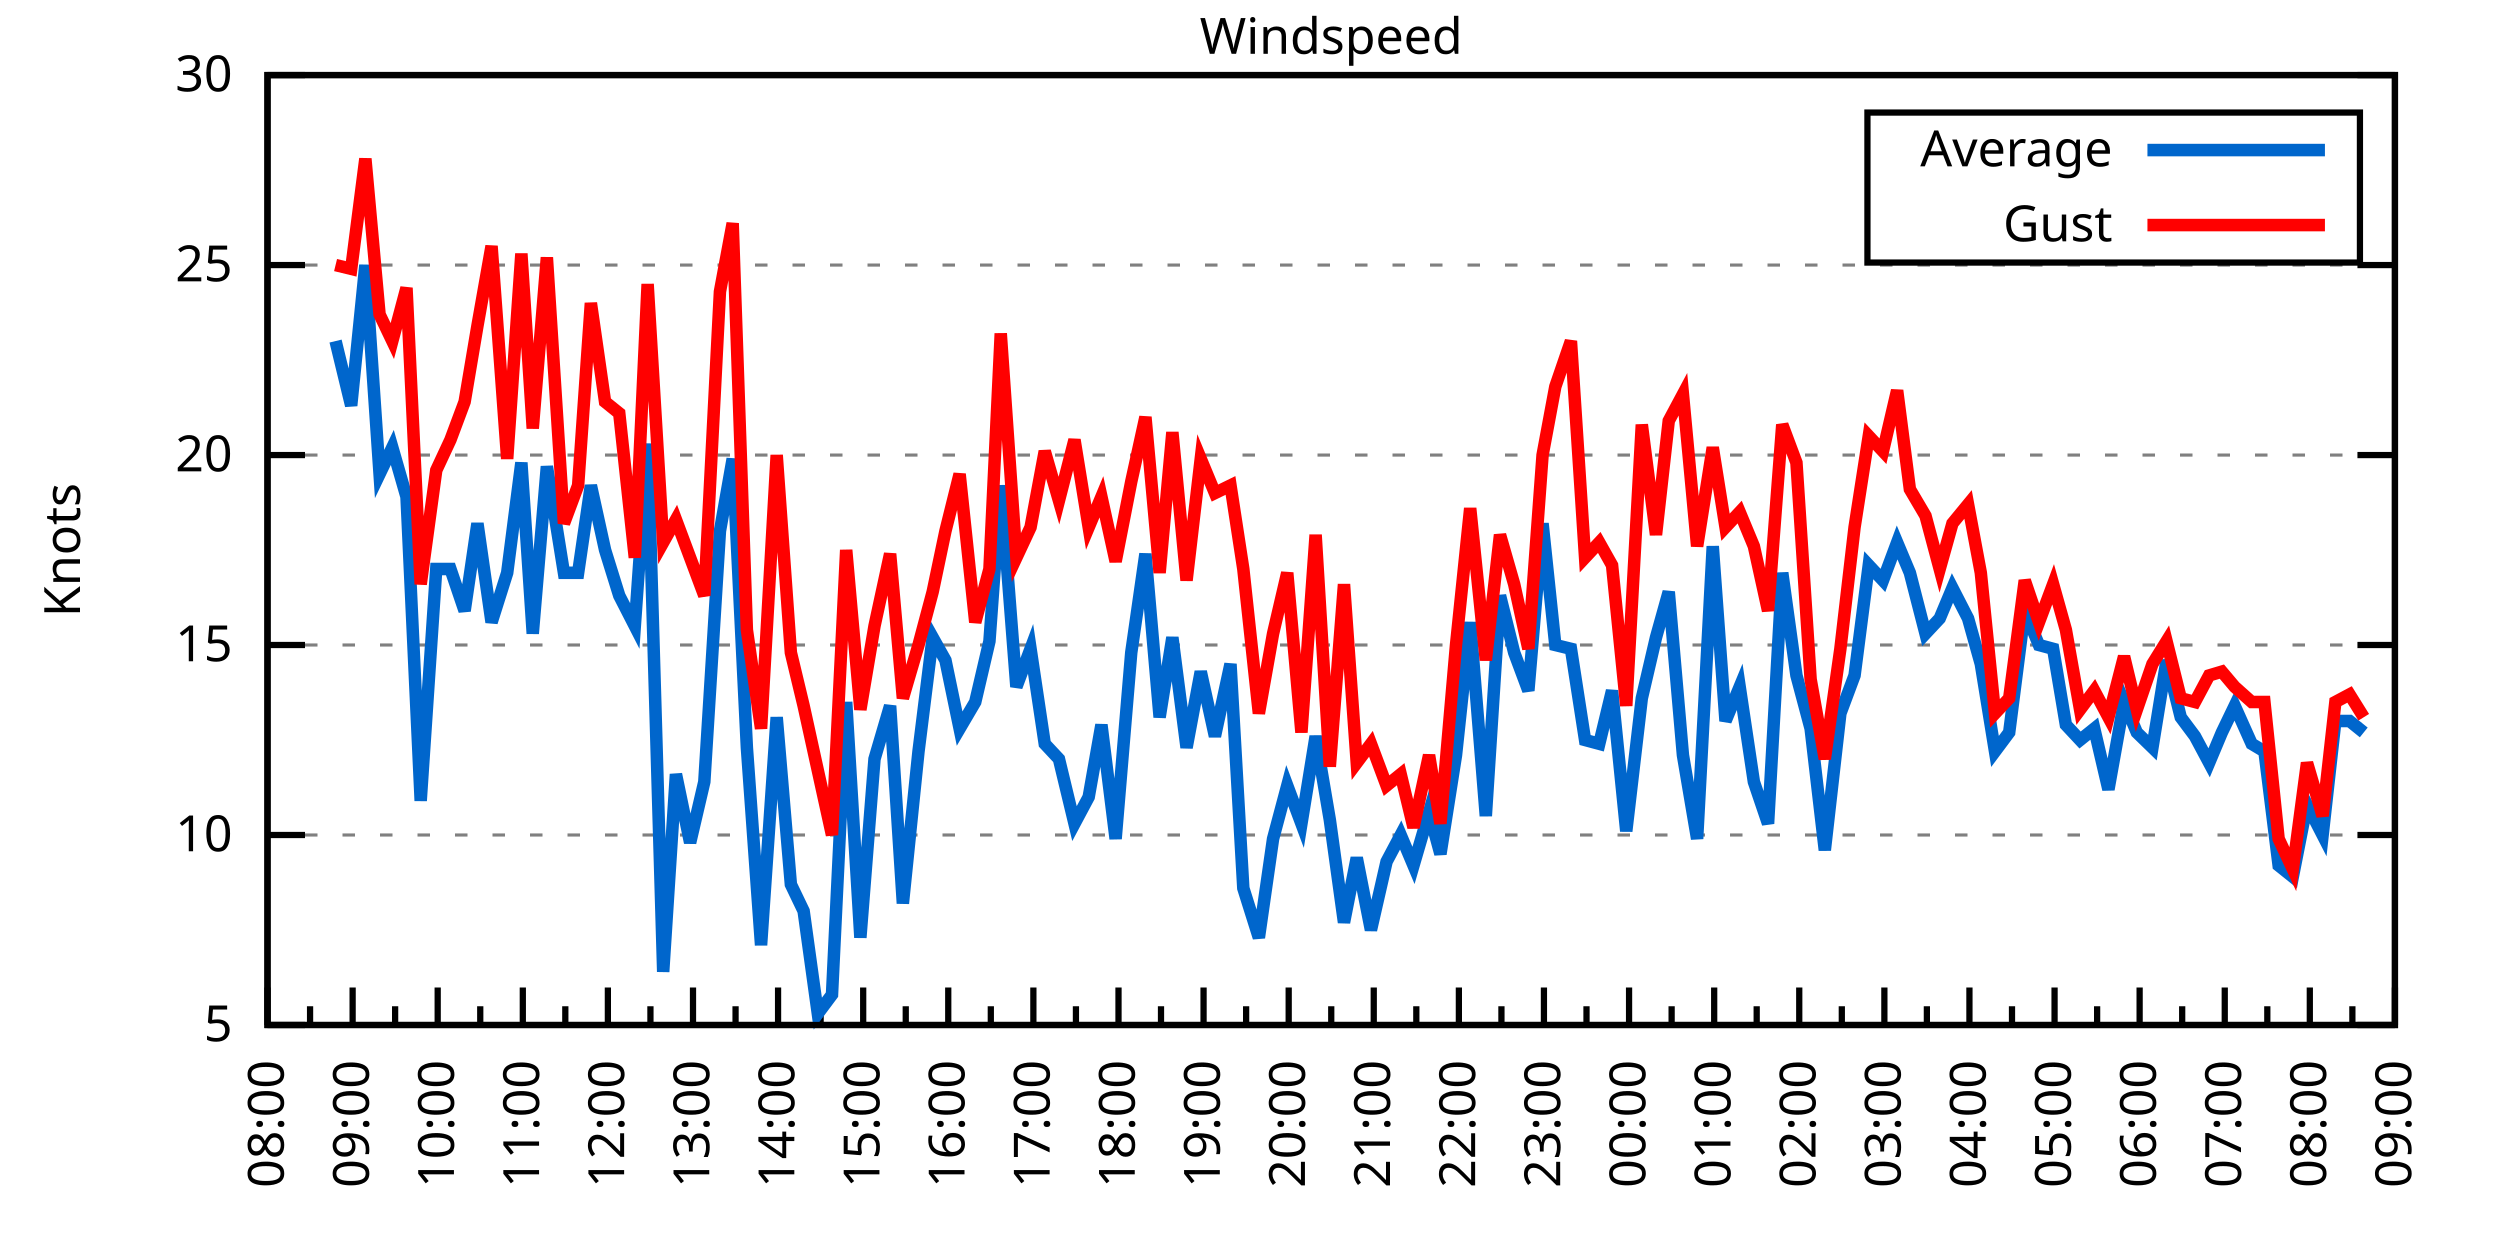
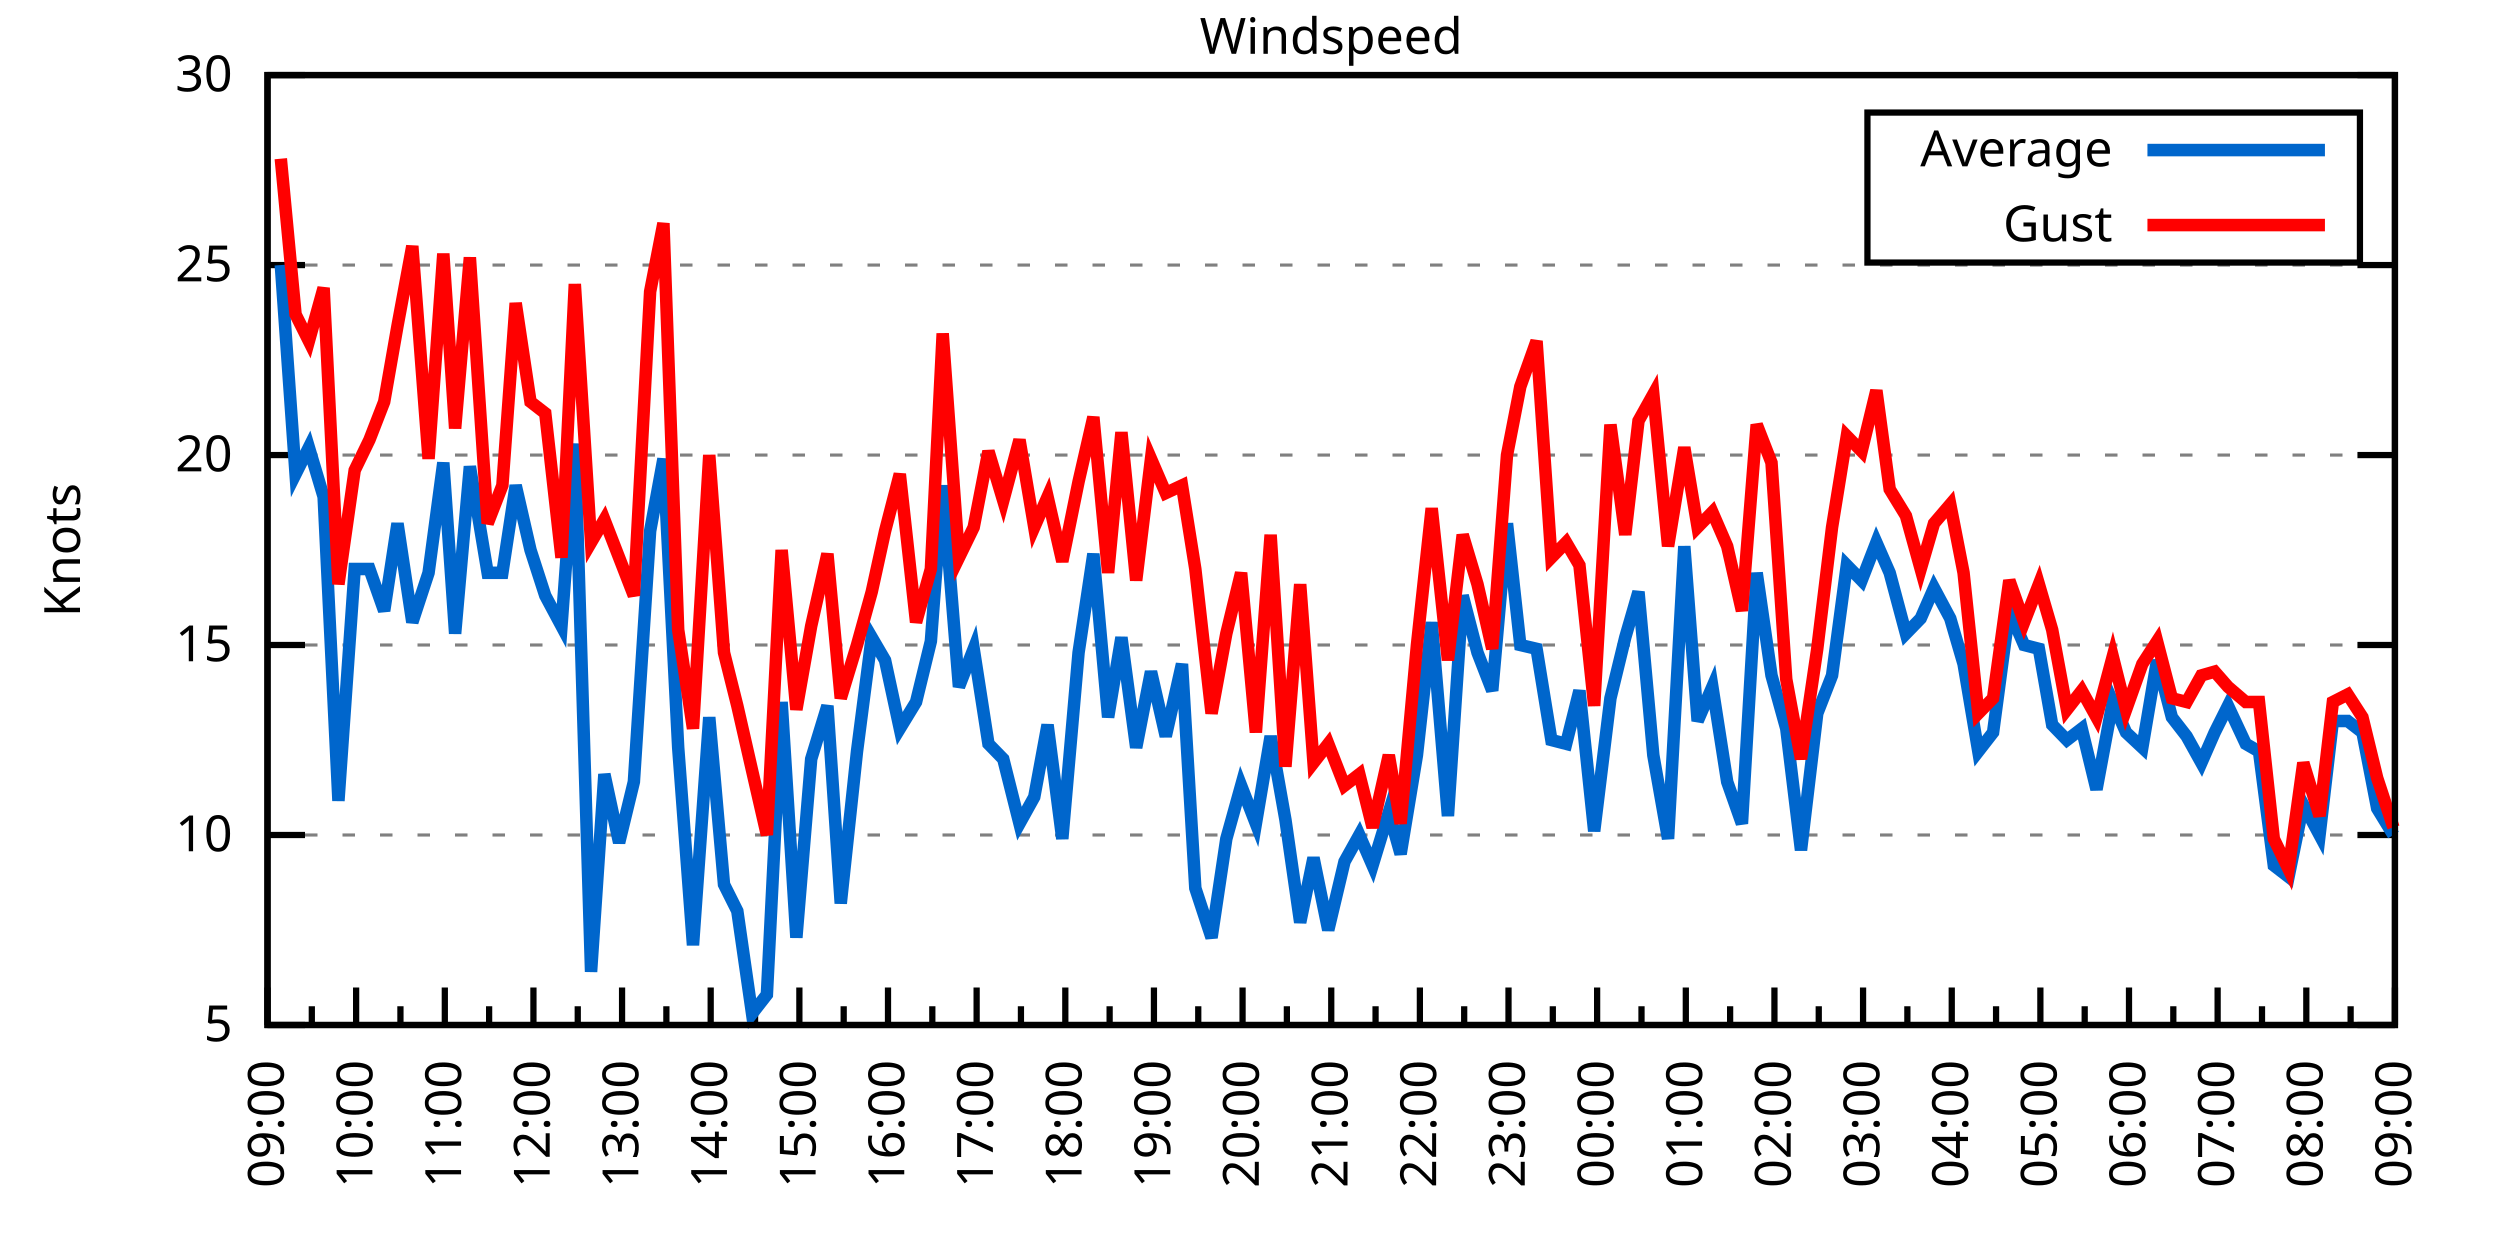
<svg xmlns="http://www.w3.org/2000/svg" xmlns:xlink="http://www.w3.org/1999/xlink" width="400" height="200" viewBox="0 0 400 200">
  <g id="gnuplot_canvas">
    <rect x="0" y="0" width="400" height="200" fill="none" />
    <defs>
      <circle id="gpDot" r="0.5" stroke-width="0.5" stroke="currentColor" />
      <path id="gpPt0" stroke-width="0.333" stroke="currentColor" d="M-1,0 h2 M0,-1 v2" />
      <path id="gpPt1" stroke-width="0.333" stroke="currentColor" d="M-1,-1 L1,1 M1,-1 L-1,1" />
      <path id="gpPt2" stroke-width="0.333" stroke="currentColor" d="M-1,0 L1,0 M0,-1 L0,1 M-1,-1 L1,1 M-1,1 L1,-1" />
      <rect id="gpPt3" stroke-width="0.333" stroke="currentColor" x="-1" y="-1" width="2" height="2" />
      <rect id="gpPt4" stroke-width="0.333" stroke="currentColor" fill="currentColor" x="-1" y="-1" width="2" height="2" />
      <circle id="gpPt5" stroke-width="0.333" stroke="currentColor" cx="0" cy="0" r="1" />
      <use xlink:href="#gpPt5" id="gpPt6" fill="currentColor" stroke="none" />
      <path id="gpPt7" stroke-width="0.333" stroke="currentColor" d="M0,-1.33 L-1.33,0.67 L1.33,0.67 z" />
      <use xlink:href="#gpPt7" id="gpPt8" fill="currentColor" stroke="none" />
      <use xlink:href="#gpPt7" id="gpPt9" stroke="currentColor" transform="rotate(180)" />
      <use xlink:href="#gpPt9" id="gpPt10" fill="currentColor" stroke="none" />
      <use xlink:href="#gpPt3" id="gpPt11" stroke="currentColor" transform="rotate(45)" />
      <use xlink:href="#gpPt11" id="gpPt12" fill="currentColor" stroke="none" />
      <path id="gpPt13" stroke-width="0.333" stroke="currentColor" d="M0,1.330 L1.265,0.411 L0.782,-1.067 L-0.782,-1.076 L-1.265,0.411 z" />
      <use xlink:href="#gpPt13" id="gpPt14" fill="currentColor" stroke="none" />
      <filter id="textbox" filterUnits="objectBoundingBox" x="0" y="0" height="1" width="1">
        <feFlood flood-color="white" flood-opacity="1" result="bgnd" />
        <feComposite in="SourceGraphic" in2="bgnd" operator="atop" />
      </filter>
      <filter id="greybox" filterUnits="objectBoundingBox" x="0" y="0" height="1" width="1">
        <feFlood flood-color="lightgrey" flood-opacity="1" result="grey" />
        <feComposite in="SourceGraphic" in2="grey" operator="atop" />
      </filter>
    </defs>
    <g fill="none" color="white" stroke="currentColor" stroke-width="1.00" stroke-linecap="butt" stroke-linejoin="miter">
</g>
    <g fill="none" color="black" stroke="currentColor" stroke-width="1.00" stroke-linecap="butt" stroke-linejoin="miter">
      <g stroke="none" shape-rendering="crispEdges">
        <polygon fill="rgb(255, 255, 255)" points="42.80,164.00 383.18,164.00 383.18,12.02 42.80,12.02 " />
      </g>
    </g>
    <g fill="none" color="black" stroke="currentColor" stroke-width="1.00" stroke-linecap="butt" stroke-linejoin="miter">
</g>
    <g fill="none" color="black" stroke="black" stroke-width="0.50" stroke-linecap="butt" stroke-linejoin="miter">
</g>
    <g fill="none" color="gray" stroke="currentColor" stroke-width="0.50" stroke-linecap="butt" stroke-linejoin="miter">
      <path stroke="gray" stroke-dasharray="2,4" class="gridline" d="M42.80,164.00 L383.19,164.00  " />
    </g>
    <g fill="none" color="gray" stroke="gray" stroke-width="1.00" stroke-linecap="butt" stroke-linejoin="miter">
</g>
    <g fill="none" color="black" stroke="currentColor" stroke-width="1.00" stroke-linecap="butt" stroke-linejoin="miter">
      <path stroke="black" d="M42.80,164.00 L48.80,164.00 M383.19,164.00 L377.19,164.00  " />
      <g transform="translate(37.20,166.60)" stroke="none" fill="black" font-family="Sans" font-size="8.00" text-anchor="end">
        <text>
          <tspan font-family="Sans"> 5</tspan>
        </text>
      </g>
    </g>
    <g fill="none" color="black" stroke="currentColor" stroke-width="1.00" stroke-linecap="butt" stroke-linejoin="miter">
</g>
    <g fill="none" color="black" stroke="black" stroke-width="0.50" stroke-linecap="butt" stroke-linejoin="miter">
</g>
    <g fill="none" color="gray" stroke="currentColor" stroke-width="0.50" stroke-linecap="butt" stroke-linejoin="miter">
      <path stroke="gray" stroke-dasharray="2,4" class="gridline" d="M42.80,133.60 L383.19,133.60  " />
    </g>
    <g fill="none" color="gray" stroke="gray" stroke-width="1.00" stroke-linecap="butt" stroke-linejoin="miter">
</g>
    <g fill="none" color="black" stroke="currentColor" stroke-width="1.00" stroke-linecap="butt" stroke-linejoin="miter">
      <path stroke="black" d="M42.80,133.60 L48.80,133.60 M383.19,133.60 L377.19,133.60  " />
      <g transform="translate(37.20,136.20)" stroke="none" fill="black" font-family="Sans" font-size="8.00" text-anchor="end">
        <text>
          <tspan font-family="Sans"> 10</tspan>
        </text>
      </g>
    </g>
    <g fill="none" color="black" stroke="currentColor" stroke-width="1.00" stroke-linecap="butt" stroke-linejoin="miter">
</g>
    <g fill="none" color="black" stroke="black" stroke-width="0.50" stroke-linecap="butt" stroke-linejoin="miter">
</g>
    <g fill="none" color="gray" stroke="currentColor" stroke-width="0.50" stroke-linecap="butt" stroke-linejoin="miter">
      <path stroke="gray" stroke-dasharray="2,4" class="gridline" d="M42.80,103.20 L383.19,103.20  " />
    </g>
    <g fill="none" color="gray" stroke="gray" stroke-width="1.00" stroke-linecap="butt" stroke-linejoin="miter">
</g>
    <g fill="none" color="black" stroke="currentColor" stroke-width="1.00" stroke-linecap="butt" stroke-linejoin="miter">
      <path stroke="black" d="M42.80,103.20 L48.80,103.20 M383.19,103.20 L377.19,103.20  " />
      <g transform="translate(37.20,105.80)" stroke="none" fill="black" font-family="Sans" font-size="8.00" text-anchor="end">
        <text>
          <tspan font-family="Sans"> 15</tspan>
        </text>
      </g>
    </g>
    <g fill="none" color="black" stroke="currentColor" stroke-width="1.00" stroke-linecap="butt" stroke-linejoin="miter">
</g>
    <g fill="none" color="black" stroke="black" stroke-width="0.50" stroke-linecap="butt" stroke-linejoin="miter">
</g>
    <g fill="none" color="gray" stroke="currentColor" stroke-width="0.50" stroke-linecap="butt" stroke-linejoin="miter">
      <path stroke="gray" stroke-dasharray="2,4" class="gridline" d="M42.80,72.81 L383.19,72.81  " />
    </g>
    <g fill="none" color="gray" stroke="gray" stroke-width="1.00" stroke-linecap="butt" stroke-linejoin="miter">
</g>
    <g fill="none" color="black" stroke="currentColor" stroke-width="1.00" stroke-linecap="butt" stroke-linejoin="miter">
      <path stroke="black" d="M42.80,72.81 L48.80,72.81 M383.19,72.81 L377.19,72.81  " />
      <g transform="translate(37.20,75.41)" stroke="none" fill="black" font-family="Sans" font-size="8.00" text-anchor="end">
        <text>
          <tspan font-family="Sans"> 20</tspan>
        </text>
      </g>
    </g>
    <g fill="none" color="black" stroke="currentColor" stroke-width="1.00" stroke-linecap="butt" stroke-linejoin="miter">
</g>
    <g fill="none" color="black" stroke="black" stroke-width="0.50" stroke-linecap="butt" stroke-linejoin="miter">
</g>
    <g fill="none" color="gray" stroke="currentColor" stroke-width="0.50" stroke-linecap="butt" stroke-linejoin="miter">
      <path stroke="gray" stroke-dasharray="2,4" class="gridline" d="M42.80,42.41 L383.19,42.41  " />
    </g>
    <g fill="none" color="gray" stroke="gray" stroke-width="1.00" stroke-linecap="butt" stroke-linejoin="miter">
</g>
    <g fill="none" color="black" stroke="currentColor" stroke-width="1.00" stroke-linecap="butt" stroke-linejoin="miter">
      <path stroke="black" d="M42.80,42.41 L48.80,42.41 M383.19,42.41 L377.19,42.41  " />
      <g transform="translate(37.20,45.01)" stroke="none" fill="black" font-family="Sans" font-size="8.00" text-anchor="end">
        <text>
          <tspan font-family="Sans"> 25</tspan>
        </text>
      </g>
    </g>
    <g fill="none" color="black" stroke="currentColor" stroke-width="1.00" stroke-linecap="butt" stroke-linejoin="miter">
</g>
    <g fill="none" color="black" stroke="black" stroke-width="0.50" stroke-linecap="butt" stroke-linejoin="miter">
</g>
    <g fill="none" color="gray" stroke="currentColor" stroke-width="0.50" stroke-linecap="butt" stroke-linejoin="miter">
      <path stroke="gray" stroke-dasharray="2,4" class="gridline" d="M42.80,12.01 L383.19,12.01  " />
    </g>
    <g fill="none" color="gray" stroke="gray" stroke-width="1.00" stroke-linecap="butt" stroke-linejoin="miter">
</g>
    <g fill="none" color="black" stroke="currentColor" stroke-width="1.00" stroke-linecap="butt" stroke-linejoin="miter">
      <path stroke="black" d="M42.80,12.01 L48.80,12.01 M383.19,12.01 L377.19,12.01  " />
      <g transform="translate(37.20,14.61)" stroke="none" fill="black" font-family="Sans" font-size="8.00" text-anchor="end">
        <text>
          <tspan font-family="Sans"> 30</tspan>
        </text>
      </g>
    </g>
    <g fill="none" color="black" stroke="currentColor" stroke-width="1.00" stroke-linecap="butt" stroke-linejoin="miter">
      <path stroke="black" d="M42.80,164.00 L42.80,158.00  " />
      <g transform="translate(45.40,169.60) rotate(270)" stroke="none" fill="black" font-family="Sans" font-size="8.00" text-anchor="end">
        <text>
+           <tspan font-family="Sans">09:00</tspan>
+         </text>
+       </g>
+     </g>
+     <g fill="none" color="black" stroke="currentColor" stroke-width="1.00" stroke-linecap="butt" stroke-linejoin="miter">
+       <path stroke="black" d="M49.89,164.00 L49.89,161.00 M56.98,164.00 L56.98,158.00  " />
+       <g transform="translate(59.58,169.60) rotate(270)" stroke="none" fill="black" font-family="Sans" font-size="8.00" text-anchor="end">
+         <text>
+           <tspan font-family="Sans">10:00</tspan>
+         </text>
+       </g>
+     </g>
+     <g fill="none" color="black" stroke="currentColor" stroke-width="1.00" stroke-linecap="butt" stroke-linejoin="miter">
+       <path stroke="black" d="M64.07,164.00 L64.07,161.00 M71.17,164.00 L71.17,158.00  " />
+       <g transform="translate(73.77,169.60) rotate(270)" stroke="none" fill="black" font-family="Sans" font-size="8.00" text-anchor="end">
+         <text>
+           <tspan font-family="Sans">11:00</tspan>
+         </text>
+       </g>
+     </g>
+     <g fill="none" color="black" stroke="currentColor" stroke-width="1.00" stroke-linecap="butt" stroke-linejoin="miter">
+       <path stroke="black" d="M78.26,164.00 L78.26,161.00 M85.35,164.00 L85.35,158.00  " />
+       <g transform="translate(87.95,169.60) rotate(270)" stroke="none" fill="black" font-family="Sans" font-size="8.00" text-anchor="end">
+         <text>
+           <tspan font-family="Sans">12:00</tspan>
+         </text>
+       </g>
+     </g>
+     <g fill="none" color="black" stroke="currentColor" stroke-width="1.00" stroke-linecap="butt" stroke-linejoin="miter">
+       <path stroke="black" d="M92.44,164.00 L92.44,161.00 M99.53,164.00 L99.53,158.00  " />
+       <g transform="translate(102.13,169.60) rotate(270)" stroke="none" fill="black" font-family="Sans" font-size="8.00" text-anchor="end">
+         <text>
+           <tspan font-family="Sans">13:00</tspan>
+         </text>
+       </g>
+     </g>
+     <g fill="none" color="black" stroke="currentColor" stroke-width="1.00" stroke-linecap="butt" stroke-linejoin="miter">
+       <path stroke="black" d="M106.62,164.00 L106.62,161.00 M113.71,164.00 L113.71,158.00  " />
+       <g transform="translate(116.31,169.60) rotate(270)" stroke="none" fill="black" font-family="Sans" font-size="8.00" text-anchor="end">
+         <text>
+           <tspan font-family="Sans">14:00</tspan>
+         </text>
+       </g>
+     </g>
+     <g fill="none" color="black" stroke="currentColor" stroke-width="1.00" stroke-linecap="butt" stroke-linejoin="miter">
+       <path stroke="black" d="M120.81,164.00 L120.81,161.00 M127.90,164.00 L127.90,158.00  " />
+       <g transform="translate(130.50,169.60) rotate(270)" stroke="none" fill="black" font-family="Sans" font-size="8.00" text-anchor="end">
+         <text>
+           <tspan font-family="Sans">15:00</tspan>
+         </text>
+       </g>
+     </g>
+     <g fill="none" color="black" stroke="currentColor" stroke-width="1.00" stroke-linecap="butt" stroke-linejoin="miter">
+       <path stroke="black" d="M134.99,164.00 L134.99,161.00 M142.08,164.00 L142.08,158.00  " />
+       <g transform="translate(144.68,169.60) rotate(270)" stroke="none" fill="black" font-family="Sans" font-size="8.00" text-anchor="end">
+         <text>
+           <tspan font-family="Sans">16:00</tspan>
+         </text>
+       </g>
+     </g>
+     <g fill="none" color="black" stroke="currentColor" stroke-width="1.00" stroke-linecap="butt" stroke-linejoin="miter">
+       <path stroke="black" d="M149.17,164.00 L149.17,161.00 M156.26,164.00 L156.26,158.00  " />
+       <g transform="translate(158.86,169.60) rotate(270)" stroke="none" fill="black" font-family="Sans" font-size="8.00" text-anchor="end">
+         <text>
+           <tspan font-family="Sans">17:00</tspan>
+         </text>
+       </g>
+     </g>
+     <g fill="none" color="black" stroke="currentColor" stroke-width="1.00" stroke-linecap="butt" stroke-linejoin="miter">
+       <path stroke="black" d="M163.35,164.00 L163.35,161.00 M170.45,164.00 L170.45,158.00  " />
+       <g transform="translate(173.05,169.60) rotate(270)" stroke="none" fill="black" font-family="Sans" font-size="8.00" text-anchor="end">
+         <text>
+           <tspan font-family="Sans">18:00</tspan>
+         </text>
+       </g>
+     </g>
+     <g fill="none" color="black" stroke="currentColor" stroke-width="1.00" stroke-linecap="butt" stroke-linejoin="miter">
+       <path stroke="black" d="M177.54,164.00 L177.54,161.00 M184.63,164.00 L184.63,158.00  " />
+       <g transform="translate(187.23,169.60) rotate(270)" stroke="none" fill="black" font-family="Sans" font-size="8.00" text-anchor="end">
+         <text>
+           <tspan font-family="Sans">19:00</tspan>
+         </text>
+       </g>
+     </g>
+     <g fill="none" color="black" stroke="currentColor" stroke-width="1.00" stroke-linecap="butt" stroke-linejoin="miter">
+       <path stroke="black" d="M191.72,164.00 L191.72,161.00 M198.81,164.00 L198.81,158.00  " />
+       <g transform="translate(201.41,169.60) rotate(270)" stroke="none" fill="black" font-family="Sans" font-size="8.00" text-anchor="end">
+         <text>
+           <tspan font-family="Sans">20:00</tspan>
+         </text>
+       </g>
+     </g>
+     <g fill="none" color="black" stroke="currentColor" stroke-width="1.00" stroke-linecap="butt" stroke-linejoin="miter">
+       <path stroke="black" d="M205.90,164.00 L205.90,161.00 M213.00,164.00 L213.00,158.00  " />
+       <g transform="translate(215.60,169.60) rotate(270)" stroke="none" fill="black" font-family="Sans" font-size="8.00" text-anchor="end">
+         <text>
+           <tspan font-family="Sans">21:00</tspan>
+         </text>
+       </g>
+     </g>
+     <g fill="none" color="black" stroke="currentColor" stroke-width="1.00" stroke-linecap="butt" stroke-linejoin="miter">
+       <path stroke="black" d="M220.09,164.00 L220.09,161.00 M227.18,164.00 L227.18,158.00  " />
+       <g transform="translate(229.78,169.60) rotate(270)" stroke="none" fill="black" font-family="Sans" font-size="8.00" text-anchor="end">
+         <text>
+           <tspan font-family="Sans">22:00</tspan>
+         </text>
+       </g>
+     </g>
+     <g fill="none" color="black" stroke="currentColor" stroke-width="1.00" stroke-linecap="butt" stroke-linejoin="miter">
+       <path stroke="black" d="M234.27,164.00 L234.27,161.00 M241.36,164.00 L241.36,158.00  " />
+       <g transform="translate(243.96,169.60) rotate(270)" stroke="none" fill="black" font-family="Sans" font-size="8.00" text-anchor="end">
+         <text>
+           <tspan font-family="Sans">23:00</tspan>
+         </text>
+       </g>
+     </g>
+     <g fill="none" color="black" stroke="currentColor" stroke-width="1.00" stroke-linecap="butt" stroke-linejoin="miter">
+       <path stroke="black" d="M248.45,164.00 L248.45,161.00 M255.54,164.00 L255.54,158.00  " />
+       <g transform="translate(258.14,169.60) rotate(270)" stroke="none" fill="black" font-family="Sans" font-size="8.00" text-anchor="end">
+         <text>
+           <tspan font-family="Sans">00:00</tspan>
+         </text>
+       </g>
+     </g>
+     <g fill="none" color="black" stroke="currentColor" stroke-width="1.00" stroke-linecap="butt" stroke-linejoin="miter">
+       <path stroke="black" d="M262.64,164.00 L262.64,161.00 M269.73,164.00 L269.73,158.00  " />
+       <g transform="translate(272.33,169.60) rotate(270)" stroke="none" fill="black" font-family="Sans" font-size="8.00" text-anchor="end">
+         <text>
+           <tspan font-family="Sans">01:00</tspan>
+         </text>
+       </g>
+     </g>
+     <g fill="none" color="black" stroke="currentColor" stroke-width="1.00" stroke-linecap="butt" stroke-linejoin="miter">
+       <path stroke="black" d="M276.82,164.00 L276.82,161.00 M283.91,164.00 L283.91,158.00  " />
+       <g transform="translate(286.51,169.60) rotate(270)" stroke="none" fill="black" font-family="Sans" font-size="8.00" text-anchor="end">
+         <text>
+           <tspan font-family="Sans">02:00</tspan>
+         </text>
+       </g>
+     </g>
+     <g fill="none" color="black" stroke="currentColor" stroke-width="1.00" stroke-linecap="butt" stroke-linejoin="miter">
+       <path stroke="black" d="M291.00,164.00 L291.00,161.00 M298.09,164.00 L298.09,158.00  " />
+       <g transform="translate(300.69,169.60) rotate(270)" stroke="none" fill="black" font-family="Sans" font-size="8.00" text-anchor="end">
+         <text>
+           <tspan font-family="Sans">03:00</tspan>
+         </text>
+       </g>
+     </g>
+     <g fill="none" color="black" stroke="currentColor" stroke-width="1.00" stroke-linecap="butt" stroke-linejoin="miter">
+       <path stroke="black" d="M305.18,164.00 L305.18,161.00 M312.28,164.00 L312.28,158.00  " />
+       <g transform="translate(314.88,169.60) rotate(270)" stroke="none" fill="black" font-family="Sans" font-size="8.00" text-anchor="end">
+         <text>
+           <tspan font-family="Sans">04:00</tspan>
+         </text>
+       </g>
+     </g>
+     <g fill="none" color="black" stroke="currentColor" stroke-width="1.00" stroke-linecap="butt" stroke-linejoin="miter">
+       <path stroke="black" d="M319.37,164.00 L319.37,161.00 M326.46,164.00 L326.46,158.00  " />
+       <g transform="translate(329.06,169.60) rotate(270)" stroke="none" fill="black" font-family="Sans" font-size="8.00" text-anchor="end">
+         <text>
+           <tspan font-family="Sans">05:00</tspan>
+         </text>
+       </g>
+     </g>
+     <g fill="none" color="black" stroke="currentColor" stroke-width="1.00" stroke-linecap="butt" stroke-linejoin="miter">
+       <path stroke="black" d="M333.55,164.00 L333.55,161.00 M340.64,164.00 L340.64,158.00  " />
+       <g transform="translate(343.24,169.60) rotate(270)" stroke="none" fill="black" font-family="Sans" font-size="8.00" text-anchor="end">
+         <text>
+           <tspan font-family="Sans">06:00</tspan>
+         </text>
+       </g>
+     </g>
+     <g fill="none" color="black" stroke="currentColor" stroke-width="1.00" stroke-linecap="butt" stroke-linejoin="miter">
+       <path stroke="black" d="M347.73,164.00 L347.73,161.00 M354.82,164.00 L354.82,158.00  " />
+       <g transform="translate(357.42,169.60) rotate(270)" stroke="none" fill="black" font-family="Sans" font-size="8.00" text-anchor="end">
+         <text>
+           <tspan font-family="Sans">07:00</tspan>
+         </text>
+       </g>
+     </g>
+     <g fill="none" color="black" stroke="currentColor" stroke-width="1.00" stroke-linecap="butt" stroke-linejoin="miter">
+       <path stroke="black" d="M361.92,164.00 L361.92,161.00 M369.01,164.00 L369.01,158.00  " />
+       <g transform="translate(371.61,169.60) rotate(270)" stroke="none" fill="black" font-family="Sans" font-size="8.00" text-anchor="end">
+         <text>
          <tspan font-family="Sans">08:00</tspan>
        </text>
      </g>
    </g>
    <g fill="none" color="black" stroke="currentColor" stroke-width="1.00" stroke-linecap="butt" stroke-linejoin="miter">
-       <path stroke="black" d="M49.61,164.00 L49.61,161.00 M56.42,164.00 L56.42,158.00  " />
-       <g transform="translate(59.02,169.60) rotate(270)" stroke="none" fill="black" font-family="Sans" font-size="8.00" text-anchor="end">
-         <text>
-           <tspan font-family="Sans">09:00</tspan>
-         </text>
-       </g>
-     </g>
-     <g fill="none" color="black" stroke="currentColor" stroke-width="1.00" stroke-linecap="butt" stroke-linejoin="miter">
-       <path stroke="black" d="M63.22,164.00 L63.22,161.00 M70.03,164.00 L70.03,158.00  " />
-       <g transform="translate(72.63,169.60) rotate(270)" stroke="none" fill="black" font-family="Sans" font-size="8.00" text-anchor="end">
-         <text>
-           <tspan font-family="Sans">10:00</tspan>
-         </text>
-       </g>
-     </g>
-     <g fill="none" color="black" stroke="currentColor" stroke-width="1.00" stroke-linecap="butt" stroke-linejoin="miter">
-       <path stroke="black" d="M76.84,164.00 L76.84,161.00 M83.65,164.00 L83.65,158.00  " />
-       <g transform="translate(86.25,169.60) rotate(270)" stroke="none" fill="black" font-family="Sans" font-size="8.00" text-anchor="end">
-         <text>
-           <tspan font-family="Sans">11:00</tspan>
-         </text>
-       </g>
-     </g>
-     <g fill="none" color="black" stroke="currentColor" stroke-width="1.00" stroke-linecap="butt" stroke-linejoin="miter">
-       <path stroke="black" d="M90.45,164.00 L90.45,161.00 M97.26,164.00 L97.26,158.00  " />
-       <g transform="translate(99.86,169.60) rotate(270)" stroke="none" fill="black" font-family="Sans" font-size="8.00" text-anchor="end">
-         <text>
-           <tspan font-family="Sans">12:00</tspan>
-         </text>
-       </g>
-     </g>
-     <g fill="none" color="black" stroke="currentColor" stroke-width="1.00" stroke-linecap="butt" stroke-linejoin="miter">
-       <path stroke="black" d="M104.07,164.00 L104.07,161.00 M110.88,164.00 L110.88,158.00  " />
-       <g transform="translate(113.48,169.60) rotate(270)" stroke="none" fill="black" font-family="Sans" font-size="8.00" text-anchor="end">
-         <text>
-           <tspan font-family="Sans">13:00</tspan>
-         </text>
-       </g>
-     </g>
-     <g fill="none" color="black" stroke="currentColor" stroke-width="1.00" stroke-linecap="butt" stroke-linejoin="miter">
-       <path stroke="black" d="M117.69,164.00 L117.69,161.00 M124.49,164.00 L124.49,158.00  " />
-       <g transform="translate(127.09,169.60) rotate(270)" stroke="none" fill="black" font-family="Sans" font-size="8.00" text-anchor="end">
-         <text>
-           <tspan font-family="Sans">14:00</tspan>
-         </text>
-       </g>
-     </g>
-     <g fill="none" color="black" stroke="currentColor" stroke-width="1.00" stroke-linecap="butt" stroke-linejoin="miter">
-       <path stroke="black" d="M131.30,164.00 L131.30,161.00 M138.11,164.00 L138.11,158.00  " />
-       <g transform="translate(140.71,169.60) rotate(270)" stroke="none" fill="black" font-family="Sans" font-size="8.00" text-anchor="end">
-         <text>
-           <tspan font-family="Sans">15:00</tspan>
-         </text>
-       </g>
-     </g>
-     <g fill="none" color="black" stroke="currentColor" stroke-width="1.00" stroke-linecap="butt" stroke-linejoin="miter">
-       <path stroke="black" d="M144.92,164.00 L144.92,161.00 M151.72,164.00 L151.72,158.00  " />
-       <g transform="translate(154.32,169.60) rotate(270)" stroke="none" fill="black" font-family="Sans" font-size="8.00" text-anchor="end">
-         <text>
-           <tspan font-family="Sans">16:00</tspan>
-         </text>
-       </g>
-     </g>
-     <g fill="none" color="black" stroke="currentColor" stroke-width="1.00" stroke-linecap="butt" stroke-linejoin="miter">
-       <path stroke="black" d="M158.53,164.00 L158.53,161.00 M165.34,164.00 L165.34,158.00  " />
-       <g transform="translate(167.94,169.60) rotate(270)" stroke="none" fill="black" font-family="Sans" font-size="8.00" text-anchor="end">
-         <text>
-           <tspan font-family="Sans">17:00</tspan>
-         </text>
-       </g>
-     </g>
-     <g fill="none" color="black" stroke="currentColor" stroke-width="1.00" stroke-linecap="butt" stroke-linejoin="miter">
-       <path stroke="black" d="M172.15,164.00 L172.15,161.00 M178.96,164.00 L178.96,158.00  " />
-       <g transform="translate(181.56,169.60) rotate(270)" stroke="none" fill="black" font-family="Sans" font-size="8.00" text-anchor="end">
-         <text>
-           <tspan font-family="Sans">18:00</tspan>
-         </text>
-       </g>
-     </g>
-     <g fill="none" color="black" stroke="currentColor" stroke-width="1.00" stroke-linecap="butt" stroke-linejoin="miter">
-       <path stroke="black" d="M185.76,164.00 L185.76,161.00 M192.57,164.00 L192.57,158.00  " />
-       <g transform="translate(195.17,169.60) rotate(270)" stroke="none" fill="black" font-family="Sans" font-size="8.00" text-anchor="end">
-         <text>
-           <tspan font-family="Sans">19:00</tspan>
-         </text>
-       </g>
-     </g>
-     <g fill="none" color="black" stroke="currentColor" stroke-width="1.00" stroke-linecap="butt" stroke-linejoin="miter">
-       <path stroke="black" d="M199.38,164.00 L199.38,161.00 M206.19,164.00 L206.19,158.00  " />
-       <g transform="translate(208.79,169.60) rotate(270)" stroke="none" fill="black" font-family="Sans" font-size="8.00" text-anchor="end">
-         <text>
-           <tspan font-family="Sans">20:00</tspan>
-         </text>
-       </g>
-     </g>
-     <g fill="none" color="black" stroke="currentColor" stroke-width="1.00" stroke-linecap="butt" stroke-linejoin="miter">
-       <path stroke="black" d="M213.00,164.00 L213.00,161.00 M219.80,164.00 L219.80,158.00  " />
-       <g transform="translate(222.40,169.60) rotate(270)" stroke="none" fill="black" font-family="Sans" font-size="8.00" text-anchor="end">
-         <text>
-           <tspan font-family="Sans">21:00</tspan>
-         </text>
-       </g>
-     </g>
-     <g fill="none" color="black" stroke="currentColor" stroke-width="1.00" stroke-linecap="butt" stroke-linejoin="miter">
-       <path stroke="black" d="M226.61,164.00 L226.61,161.00 M233.42,164.00 L233.42,158.00  " />
-       <g transform="translate(236.02,169.60) rotate(270)" stroke="none" fill="black" font-family="Sans" font-size="8.00" text-anchor="end">
-         <text>
-           <tspan font-family="Sans">22:00</tspan>
-         </text>
-       </g>
-     </g>
-     <g fill="none" color="black" stroke="currentColor" stroke-width="1.00" stroke-linecap="butt" stroke-linejoin="miter">
-       <path stroke="black" d="M240.23,164.00 L240.23,161.00 M247.03,164.00 L247.03,158.00  " />
-       <g transform="translate(249.63,169.60) rotate(270)" stroke="none" fill="black" font-family="Sans" font-size="8.00" text-anchor="end">
-         <text>
-           <tspan font-family="Sans">23:00</tspan>
-         </text>
-       </g>
-     </g>
-     <g fill="none" color="black" stroke="currentColor" stroke-width="1.00" stroke-linecap="butt" stroke-linejoin="miter">
-       <path stroke="black" d="M253.84,164.00 L253.84,161.00 M260.65,164.00 L260.65,158.00  " />
-       <g transform="translate(263.25,169.60) rotate(270)" stroke="none" fill="black" font-family="Sans" font-size="8.00" text-anchor="end">
-         <text>
-           <tspan font-family="Sans">00:00</tspan>
-         </text>
-       </g>
-     </g>
-     <g fill="none" color="black" stroke="currentColor" stroke-width="1.00" stroke-linecap="butt" stroke-linejoin="miter">
-       <path stroke="black" d="M267.46,164.00 L267.46,161.00 M274.27,164.00 L274.27,158.00  " />
-       <g transform="translate(276.87,169.60) rotate(270)" stroke="none" fill="black" font-family="Sans" font-size="8.00" text-anchor="end">
-         <text>
-           <tspan font-family="Sans">01:00</tspan>
-         </text>
-       </g>
-     </g>
-     <g fill="none" color="black" stroke="currentColor" stroke-width="1.00" stroke-linecap="butt" stroke-linejoin="miter">
-       <path stroke="black" d="M281.07,164.00 L281.07,161.00 M287.88,164.00 L287.88,158.00  " />
-       <g transform="translate(290.48,169.60) rotate(270)" stroke="none" fill="black" font-family="Sans" font-size="8.00" text-anchor="end">
-         <text>
-           <tspan font-family="Sans">02:00</tspan>
-         </text>
-       </g>
-     </g>
-     <g fill="none" color="black" stroke="currentColor" stroke-width="1.00" stroke-linecap="butt" stroke-linejoin="miter">
-       <path stroke="black" d="M294.69,164.00 L294.69,161.00 M301.50,164.00 L301.50,158.00  " />
-       <g transform="translate(304.10,169.60) rotate(270)" stroke="none" fill="black" font-family="Sans" font-size="8.00" text-anchor="end">
-         <text>
-           <tspan font-family="Sans">03:00</tspan>
-         </text>
-       </g>
-     </g>
-     <g fill="none" color="black" stroke="currentColor" stroke-width="1.00" stroke-linecap="butt" stroke-linejoin="miter">
-       <path stroke="black" d="M308.30,164.00 L308.30,161.00 M315.11,164.00 L315.11,158.00  " />
-       <g transform="translate(317.71,169.60) rotate(270)" stroke="none" fill="black" font-family="Sans" font-size="8.00" text-anchor="end">
-         <text>
-           <tspan font-family="Sans">04:00</tspan>
-         </text>
-       </g>
-     </g>
-     <g fill="none" color="black" stroke="currentColor" stroke-width="1.00" stroke-linecap="butt" stroke-linejoin="miter">
-       <path stroke="black" d="M321.92,164.00 L321.92,161.00 M328.73,164.00 L328.73,158.00  " />
-       <g transform="translate(331.33,169.60) rotate(270)" stroke="none" fill="black" font-family="Sans" font-size="8.00" text-anchor="end">
-         <text>
-           <tspan font-family="Sans">05:00</tspan>
-         </text>
-       </g>
-     </g>
-     <g fill="none" color="black" stroke="currentColor" stroke-width="1.00" stroke-linecap="butt" stroke-linejoin="miter">
-       <path stroke="black" d="M335.54,164.00 L335.54,161.00 M342.34,164.00 L342.34,158.00  " />
-       <g transform="translate(344.94,169.60) rotate(270)" stroke="none" fill="black" font-family="Sans" font-size="8.00" text-anchor="end">
-         <text>
-           <tspan font-family="Sans">06:00</tspan>
-         </text>
-       </g>
-     </g>
-     <g fill="none" color="black" stroke="currentColor" stroke-width="1.00" stroke-linecap="butt" stroke-linejoin="miter">
-       <path stroke="black" d="M349.15,164.00 L349.15,161.00 M355.96,164.00 L355.96,158.00  " />
-       <g transform="translate(358.56,169.60) rotate(270)" stroke="none" fill="black" font-family="Sans" font-size="8.00" text-anchor="end">
-         <text>
-           <tspan font-family="Sans">07:00</tspan>
-         </text>
-       </g>
-     </g>
-     <g fill="none" color="black" stroke="currentColor" stroke-width="1.00" stroke-linecap="butt" stroke-linejoin="miter">
-       <path stroke="black" d="M362.77,164.00 L362.77,161.00 M369.57,164.00 L369.57,158.00  " />
-       <g transform="translate(372.17,169.60) rotate(270)" stroke="none" fill="black" font-family="Sans" font-size="8.00" text-anchor="end">
-         <text>
-           <tspan font-family="Sans">08:00</tspan>
-         </text>
-       </g>
-     </g>
-     <g fill="none" color="black" stroke="currentColor" stroke-width="1.00" stroke-linecap="butt" stroke-linejoin="miter">
-       <path stroke="black" d="M376.38,164.00 L376.38,161.00 M383.19,164.00 L383.19,158.00  " />
+       <path stroke="black" d="M376.10,164.00 L376.10,161.00 M383.19,164.00 L383.19,158.00  " />
      <g transform="translate(385.79,169.60) rotate(270)" stroke="none" fill="black" font-family="Sans" font-size="8.00" text-anchor="end">
        <text>
          <tspan font-family="Sans">09:00</tspan>
        </text>
      </g>
    </g>
    <g fill="none" color="black" stroke="currentColor" stroke-width="1.00" stroke-linecap="butt" stroke-linejoin="miter">
</g>
    <g fill="none" color="black" stroke="currentColor" stroke-width="1.00" stroke-linecap="butt" stroke-linejoin="miter">
      <path stroke="black" d="M42.80,12.01 L42.80,164.00 L383.19,164.00 L383.19,12.01 L42.80,12.01 Z  " />
    </g>
    <g fill="none" color="black" stroke="currentColor" stroke-width="1.00" stroke-linecap="butt" stroke-linejoin="miter">
      <g transform="translate(12.80,88.01) rotate(270)" stroke="none" fill="black" font-family="Sans" font-size="8.00" text-anchor="middle">
        <text>
          <tspan font-family="Sans">Knots</tspan>
        </text>
      </g>
    </g>
    <g fill="none" color="black" stroke="currentColor" stroke-width="1.00" stroke-linecap="butt" stroke-linejoin="miter">
</g>
    <g fill="none" color="black" stroke="currentColor" stroke-width="1.00" stroke-linecap="butt" stroke-linejoin="miter">
      <path stroke="black" d="M298.79,42.01 L298.79,18.01 L377.59,18.01 L377.59,42.01 L298.79,42.01 Z  " />
    </g>
    <g id="Windspeed_plot_1">
      <g fill="none" color="white" stroke="black" stroke-width="2.00" stroke-linecap="butt" stroke-linejoin="miter">
</g>
      <g fill="none" color="black" stroke="currentColor" stroke-width="2.00" stroke-linecap="butt" stroke-linejoin="miter">
        <g transform="translate(337.99,26.61)" stroke="none" fill="black" font-family="Sans" font-size="8.00" text-anchor="end">
          <text>
            <tspan font-family="Sans">Average</tspan>
          </text>
        </g>
      </g>
      <g fill="none" color="black" stroke="currentColor" stroke-width="2.00" stroke-linecap="butt" stroke-linejoin="miter">
-         <path stroke="rgb(  0, 102, 204)" d="M343.59,24.01 L371.99,24.01 M53.69,54.57 L56.19,64.90 L58.46,42.41 L60.73,75.85 L62.77,71.59 L65.04,79.49   L67.31,128.13 L69.80,91.04 L72.07,91.04 L74.34,97.73 L76.39,83.75 L78.65,99.56 L81.15,91.65 L83.42,74.02   L85.24,101.38 L87.50,74.63 L90.23,91.65 L92.50,91.65 L94.54,77.67 L96.81,88.00 L99.08,95.30 L101.57,100.16   L103.62,70.98 L106.11,155.49 L108.15,123.87 L110.42,134.82 L112.69,125.09 L115.19,84.97 L117.23,73.41 L119.50,119.62   L121.77,151.23 L124.27,114.76 L126.54,141.51 L128.58,145.76 L130.85,162.18 L133.12,159.14 L135.39,112.32 L137.66,150.02   L139.92,121.44 L142.42,112.93 L144.46,144.55 L146.96,120.23 L149.23,101.99 L151.27,105.64 L153.54,116.58 L156.04,112.32   L158.31,102.60 L160.12,77.67 L162.62,109.89 L164.89,103.81 L167.16,119.01 L169.43,121.44 L171.92,131.78 L174.19,127.52   L176.23,115.97 L178.50,134.21 L181.00,104.42 L183.27,88.61 L185.54,114.76 L187.58,101.99 L189.85,119.62 L192.12,107.46   L194.39,117.80 L196.88,106.24 L198.93,142.11 L201.42,150.02 L203.69,134.21 L205.96,125.70 L208.23,131.78 L210.50,117.80   L212.77,131.17 L215.04,147.59 L217.08,137.25 L219.35,148.80 L221.85,137.86 L224.11,133.60 L226.16,138.47 L228.65,129.95   L230.47,136.64 L232.96,120.83 L235.23,99.56 L237.73,130.56 L240.00,95.30 L242.27,104.42 L244.54,110.50 L246.81,83.75   L248.85,103.20 L251.35,103.81 L253.61,118.40 L255.88,119.01 L257.93,110.50 L260.20,132.99 L262.69,111.72 L264.96,101.99   L267.00,94.69 L269.27,120.83 L271.54,134.21 L274.04,87.40 L276.08,115.36 L278.35,109.89 L280.62,125.09 L282.89,131.78   L285.16,91.65 L287.43,108.07 L289.70,116.58 L291.97,136.03 L294.46,114.15 L296.73,108.07 L299.00,90.44 L301.27,92.87   L303.54,86.79 L305.58,91.65 L308.08,101.38 L310.35,98.95 L312.39,94.08 L314.89,98.95 L316.93,106.24 L319.20,120.23   L321.47,117.19 L323.96,97.73 L326.23,103.20 L328.50,103.81 L330.54,115.97 L332.81,118.40 L335.08,116.58 L337.35,126.31   L339.85,112.32 L341.89,117.19 L344.39,119.62 L346.65,105.64 L348.92,114.76 L351.19,117.80 L353.46,122.05 L355.50,117.19   L357.55,112.93 L360.27,119.01 L362.31,120.23 L364.58,138.47 L366.85,140.29 L369.12,128.74 L371.62,133.60 L373.66,115.36   L375.93,115.36 L378.20,117.19  " />
+         <path stroke="rgb(  0, 102, 204)" d="M343.59,24.01 L371.99,24.01 M44.93,42.41 L47.29,75.85 L49.42,71.59 L51.78,79.49 L54.15,128.13 L56.75,91.04   L59.11,91.04 L61.47,97.73 L63.60,83.75 L65.97,99.56 L68.57,91.65 L70.93,74.02 L72.82,101.38 L75.18,74.63   L78.02,91.65 L80.38,91.65 L82.51,77.67 L84.88,88.00 L87.24,95.30 L89.84,100.16 L91.97,70.98 L94.57,155.49   L96.70,123.87 L99.06,134.82 L101.42,125.09 L104.02,84.97 L106.15,73.41 L108.51,119.62 L110.88,151.23 L113.48,114.76   L115.84,141.51 L117.97,145.76 L120.33,162.18 L122.70,159.14 L125.06,112.32 L127.42,150.02 L129.79,121.44 L132.39,112.93   L134.52,144.55 L137.12,120.23 L139.48,101.99 L141.61,105.64 L143.97,116.58 L146.57,112.32 L148.94,102.60 L150.83,77.67   L153.43,109.89 L155.79,103.81 L158.15,119.01 L160.52,121.44 L163.12,131.78 L165.48,127.52 L167.61,115.97 L169.97,134.21   L172.57,104.42 L174.94,88.61 L177.30,114.76 L179.43,101.99 L181.79,119.62 L184.16,107.46 L186.52,117.80 L189.12,106.24   L191.25,142.11 L193.85,150.02 L196.21,134.21 L198.58,125.70 L200.94,131.78 L203.30,117.80 L205.67,131.17 L208.03,147.59   L210.16,137.25 L212.52,148.80 L215.12,137.86 L217.49,133.60 L219.61,138.47 L222.21,129.95 L224.10,136.64 L226.71,120.83   L229.07,99.56 L231.67,130.56 L234.03,95.30 L236.40,104.42 L238.76,110.50 L241.12,83.75 L243.25,103.20 L245.85,103.81   L248.22,118.40 L250.58,119.01 L252.71,110.50 L255.07,132.99 L257.67,111.72 L260.04,101.99 L262.16,94.69 L264.53,120.83   L266.89,134.21 L269.49,87.40 L271.62,115.36 L273.98,109.89 L276.35,125.09 L278.71,131.78 L281.07,91.65 L283.44,108.07   L285.80,116.58 L288.16,136.03 L290.76,114.15 L293.13,108.07 L295.49,90.44 L297.86,92.87 L300.22,86.79 L302.35,91.65   L304.95,101.38 L307.31,98.95 L309.44,94.08 L312.04,98.95 L314.17,106.24 L316.53,120.23 L318.89,117.19 L321.49,97.73   L323.86,103.20 L326.22,103.81 L328.35,115.97 L330.71,118.40 L333.08,116.58 L335.44,126.31 L338.04,112.32 L340.17,117.19   L342.77,119.62 L345.13,105.64 L347.50,114.76 L349.86,117.80 L352.22,122.05 L354.35,117.19 L356.48,112.93 L359.32,119.01   L361.44,120.23 L363.81,138.47 L366.17,140.29 L368.53,128.74 L371.13,133.60 L373.26,115.36 L375.63,115.36 L377.99,117.19   L380.35,129.35 L382.95,133.60  " />
      </g>
    </g>
    <g id="Windspeed_plot_2">
      <g fill="none" color="black" stroke="currentColor" stroke-width="2.00" stroke-linecap="butt" stroke-linejoin="miter">
        <g transform="translate(337.99,38.61)" stroke="none" fill="black" font-family="Sans" font-size="8.00" text-anchor="end">
          <text>
            <tspan font-family="Sans">Gust</tspan>
          </text>
        </g>
      </g>
      <g fill="none" color="black" stroke="currentColor" stroke-width="2.00" stroke-linecap="butt" stroke-linejoin="miter">
-         <path stroke="rgb(255,   0,   0)" d="M343.59,36.01 L371.99,36.01 M53.69,42.41 L56.19,43.02 L58.46,25.39 L60.73,50.31 L62.77,54.57 L65.04,46.06   L67.31,93.48 L69.80,75.24 L72.07,70.37 L74.34,64.29 L76.39,52.14 L78.65,39.37 L81.15,73.41 L83.42,40.58   L85.24,68.55 L87.50,41.19 L90.23,83.75 L92.50,77.67 L94.54,48.49 L96.81,64.29 L99.08,66.12 L101.57,89.22   L103.62,45.45 L106.11,86.79 L108.15,83.14 L110.42,89.22 L112.69,95.30 L115.19,46.66 L117.23,35.72 L119.50,100.77   L121.77,116.58 L124.27,72.81 L126.54,104.42 L128.58,112.93 L130.85,123.27 L133.12,133.60 L135.39,88.00 L137.66,113.54   L139.92,100.16 L142.42,88.61 L144.46,111.72 L146.96,103.20 L149.23,94.69 L151.27,84.97 L153.54,75.85 L156.04,99.56   L158.31,91.04 L160.12,53.35 L162.62,89.22 L164.89,84.36 L167.16,72.20 L169.43,80.10 L171.92,70.37 L174.19,84.36   L176.23,79.49 L178.50,89.83 L181.00,77.06 L183.27,66.73 L185.54,91.65 L187.58,69.16 L189.85,92.87 L192.12,73.41   L194.39,78.89 L196.88,77.67 L198.93,91.04 L201.42,114.15 L203.69,101.38 L205.96,91.65 L208.23,117.19 L210.50,85.57   L212.77,122.66 L215.04,93.48 L217.08,122.05 L219.35,119.01 L221.85,125.70 L224.11,123.87 L226.16,132.39 L228.65,120.83   L230.47,131.78 L232.96,103.20 L235.23,81.32 L237.73,105.64 L240.00,85.57 L242.27,93.48 L244.54,103.81 L246.81,72.81   L248.85,61.86 L251.35,54.57 L253.61,89.22 L255.88,86.79 L257.93,90.44 L260.20,112.93 L262.69,67.94 L264.96,85.57   L267.00,67.33 L269.27,63.08 L271.54,87.40 L274.04,71.59 L276.08,84.36 L278.35,81.93 L280.62,87.40 L282.89,97.73   L285.16,67.94 L287.43,74.02 L289.70,108.68 L291.97,121.44 L294.46,103.81 L296.73,84.36 L299.00,69.77 L301.27,72.20   L303.54,62.47 L305.58,78.28 L308.08,82.53 L310.35,91.04 L312.39,83.75 L314.89,80.71 L316.93,91.65 L319.20,114.15   L321.47,111.72 L323.96,92.87 L326.23,99.56 L328.50,93.48 L330.54,100.77 L332.81,113.54 L335.08,110.50 L337.35,114.76   L339.85,105.03 L341.89,113.54 L344.39,106.24 L346.65,102.60 L348.92,111.72 L351.19,112.32 L353.46,108.07 L355.50,107.46   L357.55,109.89 L360.27,112.32 L362.31,112.32 L364.58,134.21 L366.85,139.07 L369.12,122.05 L371.62,130.56 L373.66,112.32   L375.93,111.11 L378.20,114.76  " />
+         <path stroke="rgb(255,   0,   0)" d="M343.59,36.01 L371.99,36.01 M44.93,25.39 L47.29,50.31 L49.42,54.57 L51.78,46.06 L54.15,93.48 L56.75,75.24   L59.11,70.37 L61.47,64.29 L63.60,52.14 L65.97,39.37 L68.57,73.41 L70.93,40.58 L72.82,68.55 L75.18,41.19   L78.02,83.75 L80.38,77.67 L82.51,48.49 L84.88,64.29 L87.24,66.12 L89.84,89.22 L91.97,45.45 L94.57,86.79   L96.70,83.14 L99.06,89.22 L101.42,95.30 L104.02,46.66 L106.15,35.72 L108.51,100.77 L110.88,116.58 L113.48,72.81   L115.84,104.42 L117.97,112.93 L120.33,123.27 L122.70,133.60 L125.06,88.00 L127.42,113.54 L129.79,100.16 L132.39,88.61   L134.52,111.72 L137.12,103.20 L139.48,94.69 L141.61,84.97 L143.97,75.85 L146.57,99.56 L148.94,91.04 L150.83,53.35   L153.43,89.22 L155.79,84.36 L158.15,72.20 L160.52,80.10 L163.12,70.37 L165.48,84.36 L167.61,79.49 L169.97,89.83   L172.57,77.06 L174.94,66.73 L177.30,91.65 L179.43,69.16 L181.79,92.87 L184.16,73.41 L186.52,78.89 L189.12,77.67   L191.25,91.04 L193.85,114.15 L196.21,101.38 L198.58,91.65 L200.94,117.19 L203.30,85.57 L205.67,122.66 L208.03,93.48   L210.16,122.05 L212.52,119.01 L215.12,125.70 L217.49,123.87 L219.61,132.39 L222.21,120.83 L224.10,131.78 L226.71,103.20   L229.07,81.32 L231.67,105.64 L234.03,85.57 L236.40,93.48 L238.76,103.81 L241.12,72.81 L243.25,61.86 L245.85,54.57   L248.22,89.22 L250.58,86.79 L252.71,90.44 L255.07,112.93 L257.67,67.94 L260.04,85.57 L262.16,67.33 L264.53,63.08   L266.89,87.40 L269.49,71.59 L271.62,84.36 L273.98,81.93 L276.35,87.40 L278.71,97.73 L281.07,67.94 L283.44,74.02   L285.80,108.68 L288.16,121.44 L290.76,103.81 L293.13,84.36 L295.49,69.77 L297.86,72.20 L300.22,62.47 L302.35,78.28   L304.95,82.53 L307.31,91.04 L309.44,83.75 L312.04,80.71 L314.17,91.65 L316.53,114.15 L318.89,111.72 L321.49,92.87   L323.86,99.56 L326.22,93.48 L328.35,100.77 L330.71,113.54 L333.08,110.50 L335.44,114.76 L338.04,105.03 L340.17,113.54   L342.77,106.24 L345.13,102.60 L347.50,111.72 L349.86,112.32 L352.22,108.07 L354.35,107.46 L356.48,109.89 L359.32,112.32   L361.44,112.32 L363.81,134.21 L366.17,139.07 L368.53,122.05 L371.13,130.56 L373.26,112.32 L375.63,111.11 L377.99,114.76   L380.35,124.48 L382.95,132.39  " />
      </g>
    </g>
    <g fill="none" color="black" stroke="currentColor" stroke-width="2.00" stroke-linecap="butt" stroke-linejoin="miter">
</g>
    <g fill="none" color="black" stroke="black" stroke-width="1.00" stroke-linecap="butt" stroke-linejoin="miter">
</g>
    <g fill="none" color="black" stroke="currentColor" stroke-width="1.00" stroke-linecap="butt" stroke-linejoin="miter">
      <path stroke="black" d="M42.80,12.01 L42.80,164.00 L383.19,164.00 L383.19,12.01 L42.80,12.01 Z  " />
    </g>
    <g fill="none" color="black" stroke="currentColor" stroke-width="1.00" stroke-linecap="butt" stroke-linejoin="miter">
      <g transform="translate(212.99,8.61)" stroke="none" fill="black" font-family="Sans" font-size="8.00" text-anchor="middle">
        <text>
          <tspan font-family="Sans">Windspeed</tspan>
        </text>
      </g>
    </g>
    <g fill="none" color="black" stroke="currentColor" stroke-width="1.00" stroke-linecap="butt" stroke-linejoin="miter">
</g>
  </g>
</svg>
